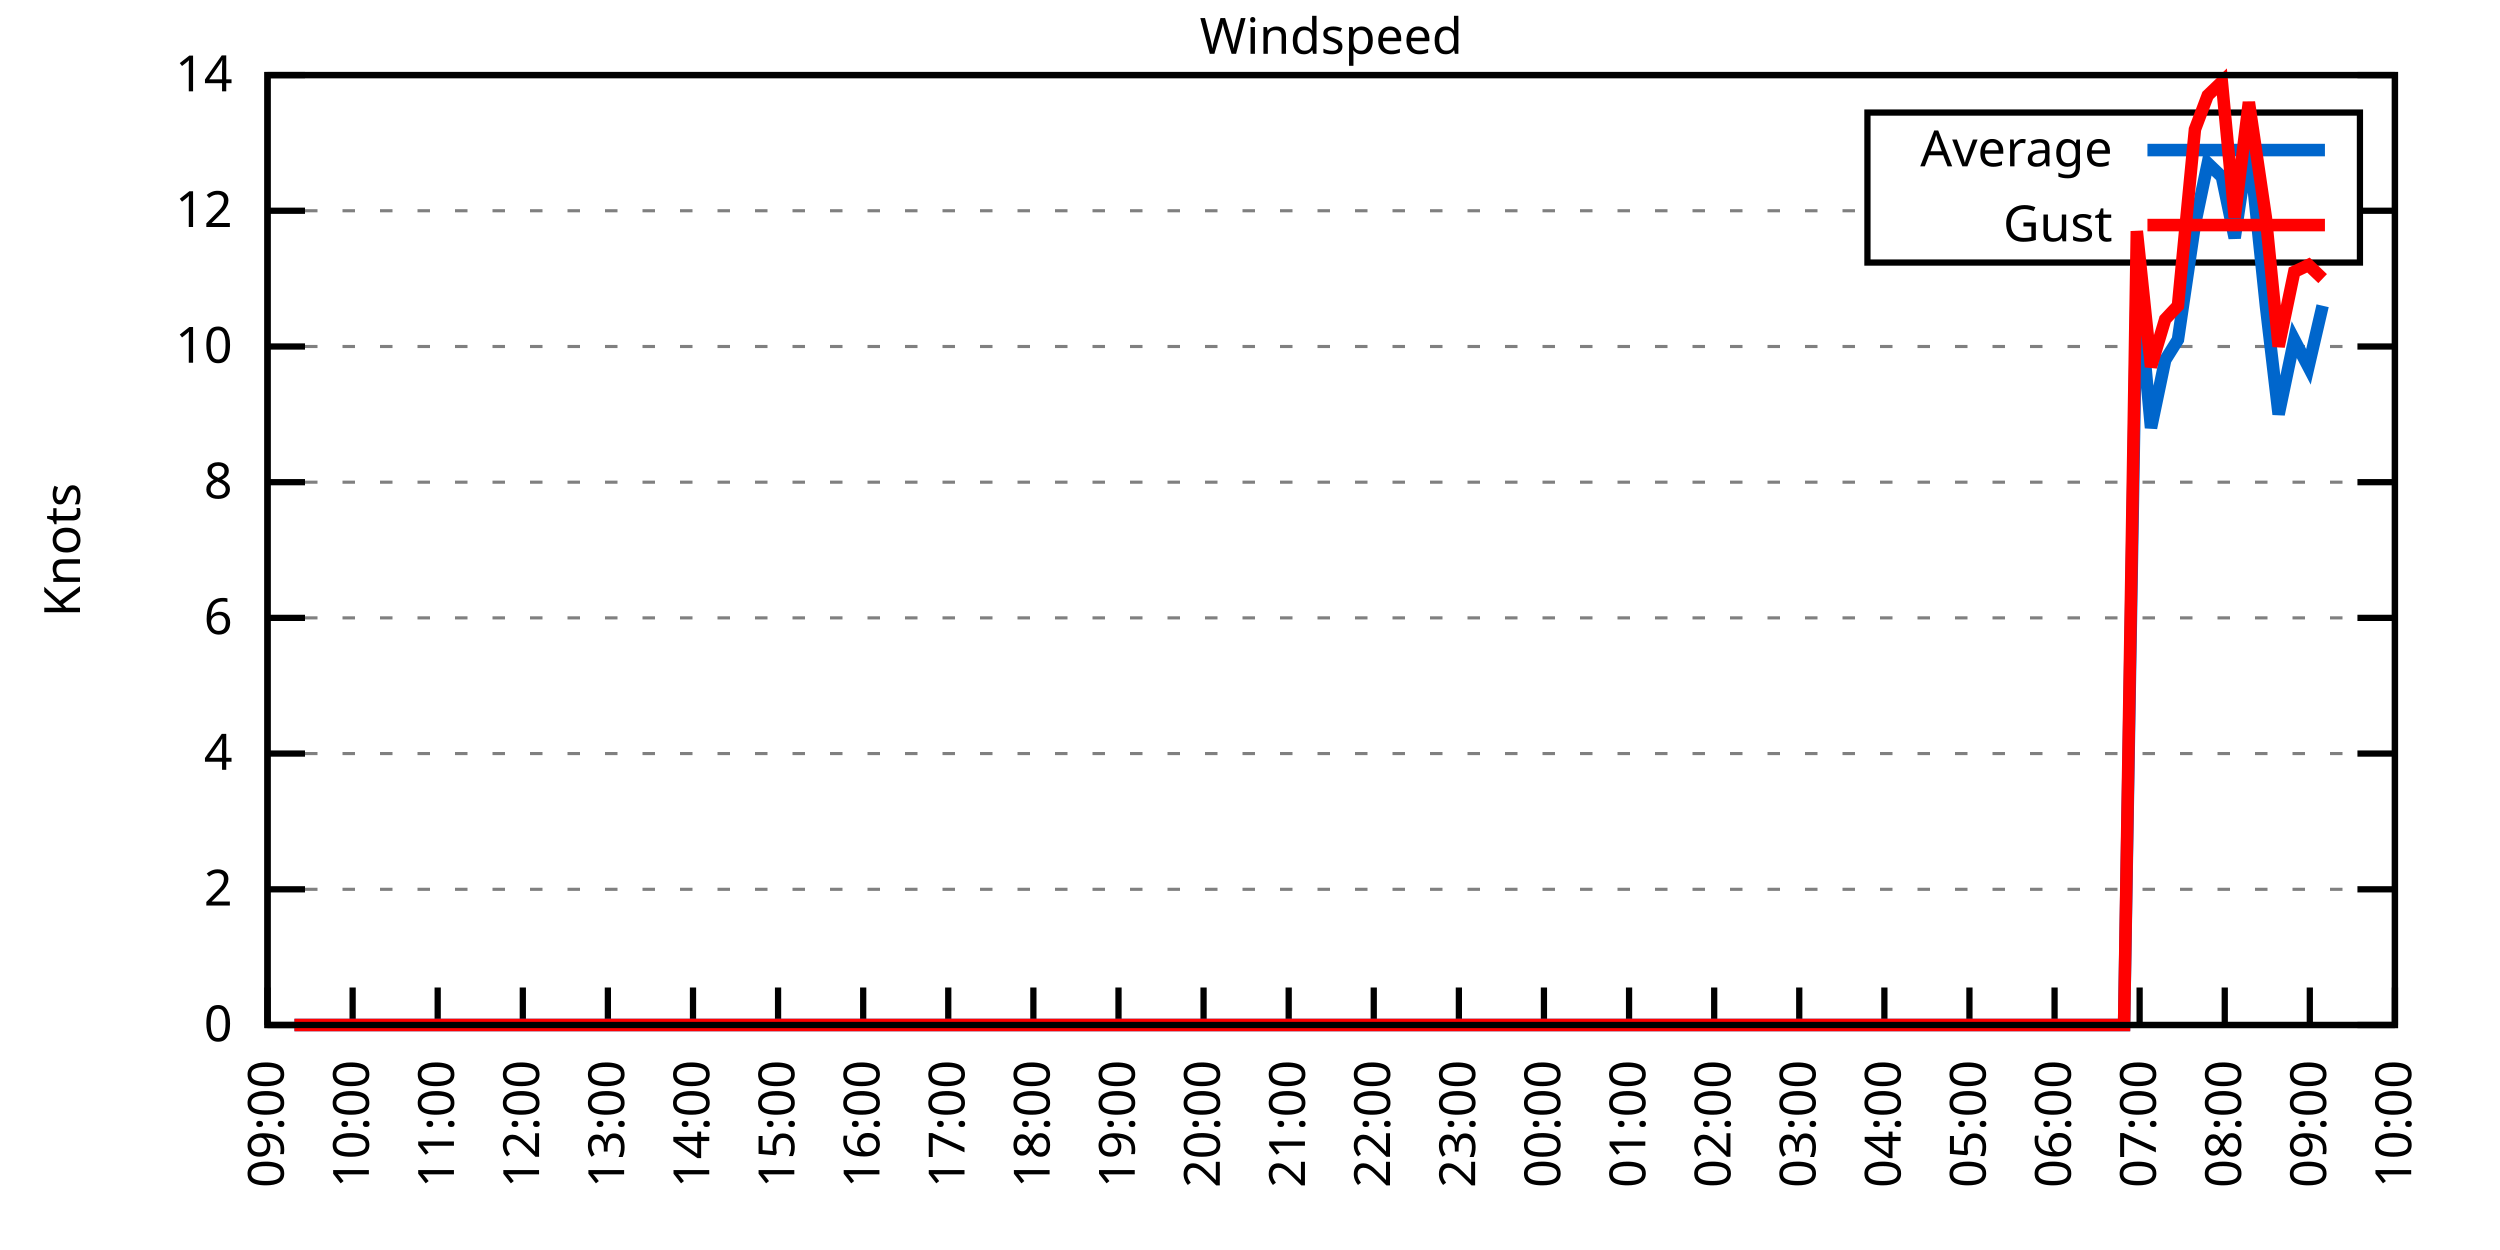
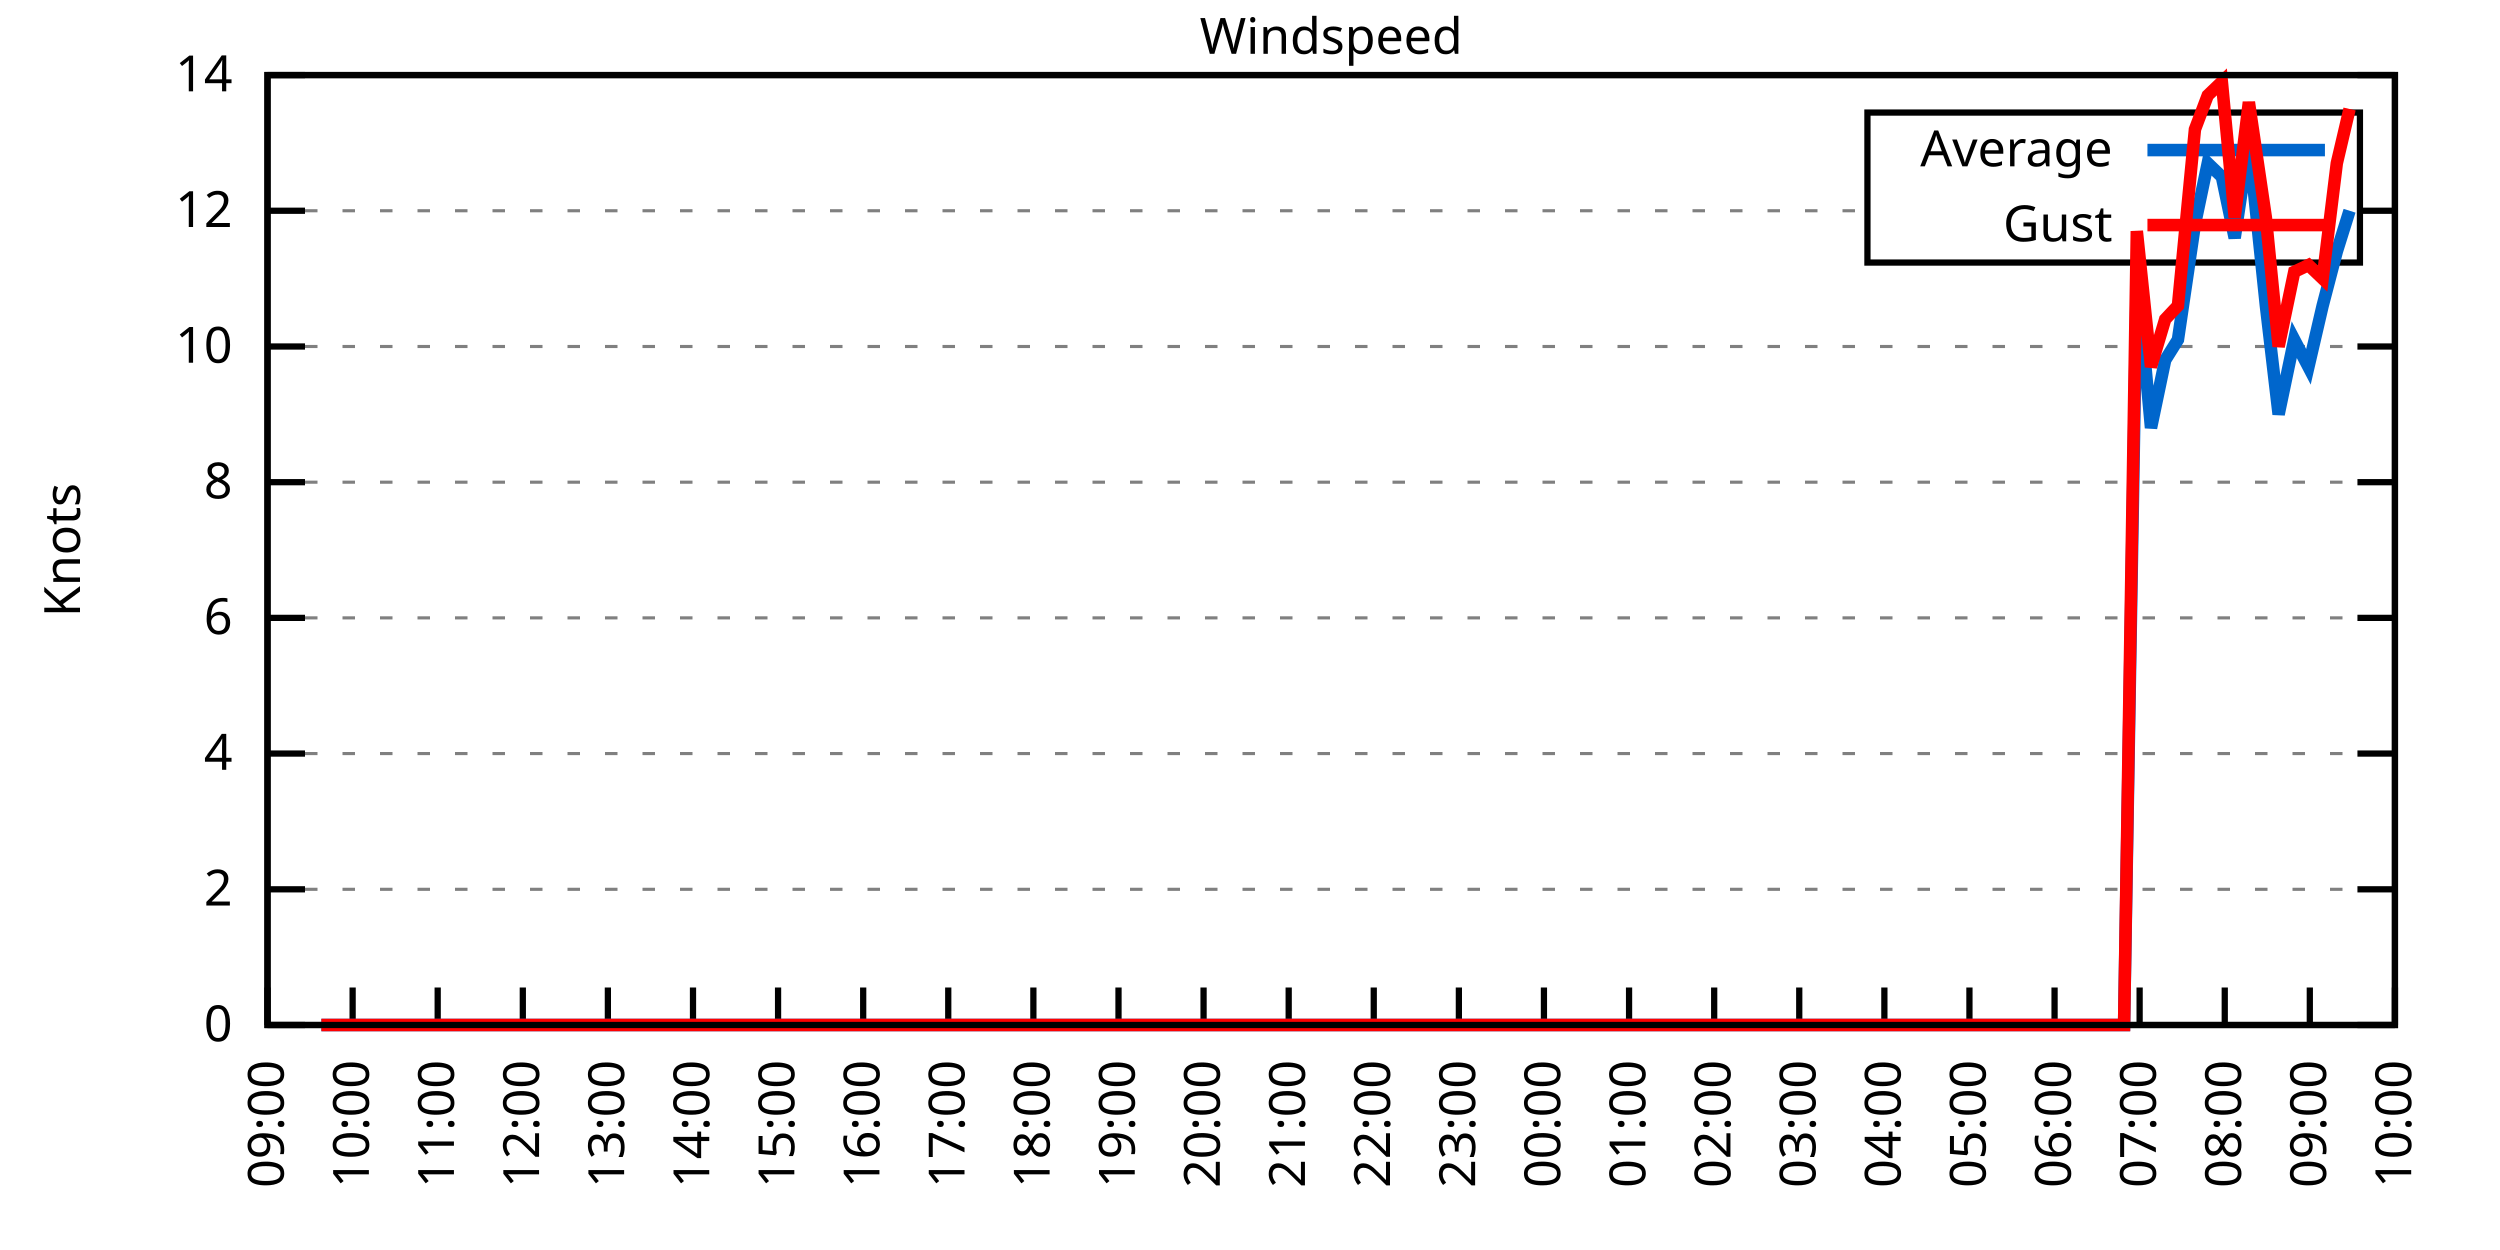
<svg xmlns="http://www.w3.org/2000/svg" xmlns:xlink="http://www.w3.org/1999/xlink" width="400" height="200" viewBox="0 0 400 200">
  <g id="gnuplot_canvas">
    <rect x="0" y="0" width="400" height="200" fill="none" />
    <defs>
      <circle id="gpDot" r="0.5" stroke-width="0.5" stroke="currentColor" />
      <path id="gpPt0" stroke-width="0.333" stroke="currentColor" d="M-1,0 h2 M0,-1 v2" />
      <path id="gpPt1" stroke-width="0.333" stroke="currentColor" d="M-1,-1 L1,1 M1,-1 L-1,1" />
      <path id="gpPt2" stroke-width="0.333" stroke="currentColor" d="M-1,0 L1,0 M0,-1 L0,1 M-1,-1 L1,1 M-1,1 L1,-1" />
      <rect id="gpPt3" stroke-width="0.333" stroke="currentColor" x="-1" y="-1" width="2" height="2" />
      <rect id="gpPt4" stroke-width="0.333" stroke="currentColor" fill="currentColor" x="-1" y="-1" width="2" height="2" />
      <circle id="gpPt5" stroke-width="0.333" stroke="currentColor" cx="0" cy="0" r="1" />
      <use xlink:href="#gpPt5" id="gpPt6" fill="currentColor" stroke="none" />
      <path id="gpPt7" stroke-width="0.333" stroke="currentColor" d="M0,-1.33 L-1.33,0.67 L1.33,0.67 z" />
      <use xlink:href="#gpPt7" id="gpPt8" fill="currentColor" stroke="none" />
      <use xlink:href="#gpPt7" id="gpPt9" stroke="currentColor" transform="rotate(180)" />
      <use xlink:href="#gpPt9" id="gpPt10" fill="currentColor" stroke="none" />
      <use xlink:href="#gpPt3" id="gpPt11" stroke="currentColor" transform="rotate(45)" />
      <use xlink:href="#gpPt11" id="gpPt12" fill="currentColor" stroke="none" />
      <path id="gpPt13" stroke-width="0.333" stroke="currentColor" d="M0,1.330 L1.265,0.411 L0.782,-1.067 L-0.782,-1.076 L-1.265,0.411 z" />
      <use xlink:href="#gpPt13" id="gpPt14" fill="currentColor" stroke="none" />
      <filter id="textbox" filterUnits="objectBoundingBox" x="0" y="0" height="1" width="1">
        <feFlood flood-color="white" flood-opacity="1" result="bgnd" />
        <feComposite in="SourceGraphic" in2="bgnd" operator="atop" />
      </filter>
      <filter id="greybox" filterUnits="objectBoundingBox" x="0" y="0" height="1" width="1">
        <feFlood flood-color="lightgrey" flood-opacity="1" result="grey" />
        <feComposite in="SourceGraphic" in2="grey" operator="atop" />
      </filter>
    </defs>
    <g fill="none" color="white" stroke="currentColor" stroke-width="1.00" stroke-linecap="butt" stroke-linejoin="miter">
</g>
    <g fill="none" color="black" stroke="currentColor" stroke-width="1.00" stroke-linecap="butt" stroke-linejoin="miter">
      <g stroke="none" shape-rendering="crispEdges">
        <polygon fill="rgb(255, 255, 255)" points="42.80,164.00 383.18,164.00 383.18,12.02 42.80,12.02 " />
      </g>
    </g>
    <g fill="none" color="black" stroke="currentColor" stroke-width="1.00" stroke-linecap="butt" stroke-linejoin="miter">
</g>
    <g fill="none" color="black" stroke="black" stroke-width="0.50" stroke-linecap="butt" stroke-linejoin="miter">
</g>
    <g fill="none" color="gray" stroke="currentColor" stroke-width="0.50" stroke-linecap="butt" stroke-linejoin="miter">
      <path stroke="gray" stroke-dasharray="2,4" class="gridline" d="M42.80,164.00 L383.19,164.00  " />
    </g>
    <g fill="none" color="gray" stroke="gray" stroke-width="1.00" stroke-linecap="butt" stroke-linejoin="miter">
</g>
    <g fill="none" color="black" stroke="currentColor" stroke-width="1.00" stroke-linecap="butt" stroke-linejoin="miter">
      <path stroke="black" d="M42.80,164.00 L48.80,164.00 M383.19,164.00 L377.19,164.00  " />
      <g transform="translate(37.20,166.60)" stroke="none" fill="black" font-family="Sans" font-size="8.00" text-anchor="end">
        <text>
          <tspan font-family="Sans"> 0</tspan>
        </text>
      </g>
    </g>
    <g fill="none" color="black" stroke="currentColor" stroke-width="1.00" stroke-linecap="butt" stroke-linejoin="miter">
</g>
    <g fill="none" color="black" stroke="black" stroke-width="0.50" stroke-linecap="butt" stroke-linejoin="miter">
</g>
    <g fill="none" color="gray" stroke="currentColor" stroke-width="0.50" stroke-linecap="butt" stroke-linejoin="miter">
      <path stroke="gray" stroke-dasharray="2,4" class="gridline" d="M42.80,142.29 L383.19,142.29  " />
    </g>
    <g fill="none" color="gray" stroke="gray" stroke-width="1.00" stroke-linecap="butt" stroke-linejoin="miter">
</g>
    <g fill="none" color="black" stroke="currentColor" stroke-width="1.00" stroke-linecap="butt" stroke-linejoin="miter">
      <path stroke="black" d="M42.80,142.29 L48.80,142.29 M383.19,142.29 L377.19,142.29  " />
      <g transform="translate(37.20,144.89)" stroke="none" fill="black" font-family="Sans" font-size="8.00" text-anchor="end">
        <text>
          <tspan font-family="Sans"> 2</tspan>
        </text>
      </g>
    </g>
    <g fill="none" color="black" stroke="currentColor" stroke-width="1.00" stroke-linecap="butt" stroke-linejoin="miter">
</g>
    <g fill="none" color="black" stroke="black" stroke-width="0.50" stroke-linecap="butt" stroke-linejoin="miter">
</g>
    <g fill="none" color="gray" stroke="currentColor" stroke-width="0.50" stroke-linecap="butt" stroke-linejoin="miter">
      <path stroke="gray" stroke-dasharray="2,4" class="gridline" d="M42.80,120.57 L383.19,120.57  " />
    </g>
    <g fill="none" color="gray" stroke="gray" stroke-width="1.00" stroke-linecap="butt" stroke-linejoin="miter">
</g>
    <g fill="none" color="black" stroke="currentColor" stroke-width="1.00" stroke-linecap="butt" stroke-linejoin="miter">
      <path stroke="black" d="M42.80,120.57 L48.80,120.57 M383.19,120.57 L377.19,120.57  " />
      <g transform="translate(37.20,123.17)" stroke="none" fill="black" font-family="Sans" font-size="8.00" text-anchor="end">
        <text>
          <tspan font-family="Sans"> 4</tspan>
        </text>
      </g>
    </g>
    <g fill="none" color="black" stroke="currentColor" stroke-width="1.00" stroke-linecap="butt" stroke-linejoin="miter">
</g>
    <g fill="none" color="black" stroke="black" stroke-width="0.50" stroke-linecap="butt" stroke-linejoin="miter">
</g>
    <g fill="none" color="gray" stroke="currentColor" stroke-width="0.50" stroke-linecap="butt" stroke-linejoin="miter">
      <path stroke="gray" stroke-dasharray="2,4" class="gridline" d="M42.80,98.86 L383.19,98.86  " />
    </g>
    <g fill="none" color="gray" stroke="gray" stroke-width="1.00" stroke-linecap="butt" stroke-linejoin="miter">
</g>
    <g fill="none" color="black" stroke="currentColor" stroke-width="1.00" stroke-linecap="butt" stroke-linejoin="miter">
      <path stroke="black" d="M42.80,98.86 L48.80,98.86 M383.19,98.86 L377.19,98.86  " />
      <g transform="translate(37.20,101.46)" stroke="none" fill="black" font-family="Sans" font-size="8.00" text-anchor="end">
        <text>
          <tspan font-family="Sans"> 6</tspan>
        </text>
      </g>
    </g>
    <g fill="none" color="black" stroke="currentColor" stroke-width="1.00" stroke-linecap="butt" stroke-linejoin="miter">
</g>
    <g fill="none" color="black" stroke="black" stroke-width="0.50" stroke-linecap="butt" stroke-linejoin="miter">
</g>
    <g fill="none" color="gray" stroke="currentColor" stroke-width="0.50" stroke-linecap="butt" stroke-linejoin="miter">
      <path stroke="gray" stroke-dasharray="2,4" class="gridline" d="M42.80,77.15 L383.19,77.15  " />
    </g>
    <g fill="none" color="gray" stroke="gray" stroke-width="1.00" stroke-linecap="butt" stroke-linejoin="miter">
</g>
    <g fill="none" color="black" stroke="currentColor" stroke-width="1.00" stroke-linecap="butt" stroke-linejoin="miter">
      <path stroke="black" d="M42.80,77.15 L48.80,77.15 M383.19,77.15 L377.19,77.15  " />
      <g transform="translate(37.20,79.75)" stroke="none" fill="black" font-family="Sans" font-size="8.00" text-anchor="end">
        <text>
          <tspan font-family="Sans"> 8</tspan>
        </text>
      </g>
    </g>
    <g fill="none" color="black" stroke="currentColor" stroke-width="1.00" stroke-linecap="butt" stroke-linejoin="miter">
</g>
    <g fill="none" color="black" stroke="black" stroke-width="0.50" stroke-linecap="butt" stroke-linejoin="miter">
</g>
    <g fill="none" color="gray" stroke="currentColor" stroke-width="0.50" stroke-linecap="butt" stroke-linejoin="miter">
      <path stroke="gray" stroke-dasharray="2,4" class="gridline" d="M42.80,55.44 L383.19,55.44  " />
    </g>
    <g fill="none" color="gray" stroke="gray" stroke-width="1.00" stroke-linecap="butt" stroke-linejoin="miter">
</g>
    <g fill="none" color="black" stroke="currentColor" stroke-width="1.00" stroke-linecap="butt" stroke-linejoin="miter">
      <path stroke="black" d="M42.80,55.44 L48.80,55.44 M383.19,55.44 L377.19,55.44  " />
      <g transform="translate(37.20,58.04)" stroke="none" fill="black" font-family="Sans" font-size="8.00" text-anchor="end">
        <text>
          <tspan font-family="Sans"> 10</tspan>
        </text>
      </g>
    </g>
    <g fill="none" color="black" stroke="currentColor" stroke-width="1.00" stroke-linecap="butt" stroke-linejoin="miter">
</g>
    <g fill="none" color="black" stroke="black" stroke-width="0.50" stroke-linecap="butt" stroke-linejoin="miter">
</g>
    <g fill="none" color="gray" stroke="currentColor" stroke-width="0.50" stroke-linecap="butt" stroke-linejoin="miter">
      <path stroke="gray" stroke-dasharray="2,4" class="gridline" d="M42.80,33.72 L298.79,33.72 M377.59,33.72 L383.19,33.72  " />
    </g>
    <g fill="none" color="gray" stroke="gray" stroke-width="1.00" stroke-linecap="butt" stroke-linejoin="miter">
</g>
    <g fill="none" color="black" stroke="currentColor" stroke-width="1.00" stroke-linecap="butt" stroke-linejoin="miter">
      <path stroke="black" d="M42.80,33.72 L48.80,33.72 M383.19,33.72 L377.19,33.72  " />
      <g transform="translate(37.20,36.32)" stroke="none" fill="black" font-family="Sans" font-size="8.00" text-anchor="end">
        <text>
          <tspan font-family="Sans"> 12</tspan>
        </text>
      </g>
    </g>
    <g fill="none" color="black" stroke="currentColor" stroke-width="1.00" stroke-linecap="butt" stroke-linejoin="miter">
</g>
    <g fill="none" color="black" stroke="black" stroke-width="0.50" stroke-linecap="butt" stroke-linejoin="miter">
</g>
    <g fill="none" color="gray" stroke="currentColor" stroke-width="0.50" stroke-linecap="butt" stroke-linejoin="miter">
      <path stroke="gray" stroke-dasharray="2,4" class="gridline" d="M42.80,12.01 L383.19,12.01  " />
    </g>
    <g fill="none" color="gray" stroke="gray" stroke-width="1.00" stroke-linecap="butt" stroke-linejoin="miter">
</g>
    <g fill="none" color="black" stroke="currentColor" stroke-width="1.00" stroke-linecap="butt" stroke-linejoin="miter">
      <path stroke="black" d="M42.80,12.01 L48.80,12.01 M383.19,12.01 L377.19,12.01  " />
      <g transform="translate(37.20,14.61)" stroke="none" fill="black" font-family="Sans" font-size="8.00" text-anchor="end">
        <text>
          <tspan font-family="Sans"> 14</tspan>
        </text>
      </g>
    </g>
    <g fill="none" color="black" stroke="currentColor" stroke-width="1.00" stroke-linecap="butt" stroke-linejoin="miter">
      <path stroke="black" d="M42.80,164.00 L42.80,158.00  " />
      <g transform="translate(45.40,169.60) rotate(270.00)" stroke="none" fill="black" font-family="Sans" font-size="8.00" text-anchor="end">
        <text>
          <tspan font-family="Sans">09:00</tspan>
        </text>
      </g>
    </g>
    <g fill="none" color="black" stroke="currentColor" stroke-width="1.00" stroke-linecap="butt" stroke-linejoin="miter">
      <path stroke="black" d="M56.42,164.00 L56.42,158.00  " />
      <g transform="translate(59.02,169.60) rotate(270.00)" stroke="none" fill="black" font-family="Sans" font-size="8.00" text-anchor="end">
        <text>
          <tspan font-family="Sans">10:00</tspan>
        </text>
      </g>
    </g>
    <g fill="none" color="black" stroke="currentColor" stroke-width="1.00" stroke-linecap="butt" stroke-linejoin="miter">
      <path stroke="black" d="M70.03,164.00 L70.03,158.00  " />
      <g transform="translate(72.63,169.60) rotate(270.00)" stroke="none" fill="black" font-family="Sans" font-size="8.00" text-anchor="end">
        <text>
          <tspan font-family="Sans">11:00</tspan>
        </text>
      </g>
    </g>
    <g fill="none" color="black" stroke="currentColor" stroke-width="1.00" stroke-linecap="butt" stroke-linejoin="miter">
      <path stroke="black" d="M83.65,164.00 L83.65,158.00  " />
      <g transform="translate(86.25,169.60) rotate(270.00)" stroke="none" fill="black" font-family="Sans" font-size="8.00" text-anchor="end">
        <text>
          <tspan font-family="Sans">12:00</tspan>
        </text>
      </g>
    </g>
    <g fill="none" color="black" stroke="currentColor" stroke-width="1.00" stroke-linecap="butt" stroke-linejoin="miter">
      <path stroke="black" d="M97.26,164.00 L97.26,158.00  " />
      <g transform="translate(99.86,169.60) rotate(270.00)" stroke="none" fill="black" font-family="Sans" font-size="8.00" text-anchor="end">
        <text>
          <tspan font-family="Sans">13:00</tspan>
        </text>
      </g>
    </g>
    <g fill="none" color="black" stroke="currentColor" stroke-width="1.00" stroke-linecap="butt" stroke-linejoin="miter">
      <path stroke="black" d="M110.88,164.00 L110.88,158.00  " />
      <g transform="translate(113.48,169.60) rotate(270.00)" stroke="none" fill="black" font-family="Sans" font-size="8.00" text-anchor="end">
        <text>
          <tspan font-family="Sans">14:00</tspan>
        </text>
      </g>
    </g>
    <g fill="none" color="black" stroke="currentColor" stroke-width="1.00" stroke-linecap="butt" stroke-linejoin="miter">
      <path stroke="black" d="M124.49,164.00 L124.49,158.00  " />
      <g transform="translate(127.09,169.60) rotate(270.00)" stroke="none" fill="black" font-family="Sans" font-size="8.00" text-anchor="end">
        <text>
          <tspan font-family="Sans">15:00</tspan>
        </text>
      </g>
    </g>
    <g fill="none" color="black" stroke="currentColor" stroke-width="1.00" stroke-linecap="butt" stroke-linejoin="miter">
      <path stroke="black" d="M138.11,164.00 L138.11,158.00  " />
      <g transform="translate(140.71,169.60) rotate(270.00)" stroke="none" fill="black" font-family="Sans" font-size="8.00" text-anchor="end">
        <text>
          <tspan font-family="Sans">16:00</tspan>
        </text>
      </g>
    </g>
    <g fill="none" color="black" stroke="currentColor" stroke-width="1.00" stroke-linecap="butt" stroke-linejoin="miter">
      <path stroke="black" d="M151.72,164.00 L151.72,158.00  " />
      <g transform="translate(154.32,169.60) rotate(270.00)" stroke="none" fill="black" font-family="Sans" font-size="8.00" text-anchor="end">
        <text>
          <tspan font-family="Sans">17:00</tspan>
        </text>
      </g>
    </g>
    <g fill="none" color="black" stroke="currentColor" stroke-width="1.00" stroke-linecap="butt" stroke-linejoin="miter">
      <path stroke="black" d="M165.34,164.00 L165.34,158.00  " />
      <g transform="translate(167.94,169.60) rotate(270.00)" stroke="none" fill="black" font-family="Sans" font-size="8.00" text-anchor="end">
        <text>
          <tspan font-family="Sans">18:00</tspan>
        </text>
      </g>
    </g>
    <g fill="none" color="black" stroke="currentColor" stroke-width="1.00" stroke-linecap="butt" stroke-linejoin="miter">
      <path stroke="black" d="M178.96,164.00 L178.96,158.00  " />
      <g transform="translate(181.56,169.60) rotate(270.00)" stroke="none" fill="black" font-family="Sans" font-size="8.00" text-anchor="end">
        <text>
          <tspan font-family="Sans">19:00</tspan>
        </text>
      </g>
    </g>
    <g fill="none" color="black" stroke="currentColor" stroke-width="1.00" stroke-linecap="butt" stroke-linejoin="miter">
      <path stroke="black" d="M192.57,164.00 L192.57,158.00  " />
      <g transform="translate(195.17,169.60) rotate(270.00)" stroke="none" fill="black" font-family="Sans" font-size="8.00" text-anchor="end">
        <text>
          <tspan font-family="Sans">20:00</tspan>
        </text>
      </g>
    </g>
    <g fill="none" color="black" stroke="currentColor" stroke-width="1.00" stroke-linecap="butt" stroke-linejoin="miter">
      <path stroke="black" d="M206.19,164.00 L206.19,158.00  " />
      <g transform="translate(208.79,169.60) rotate(270.00)" stroke="none" fill="black" font-family="Sans" font-size="8.00" text-anchor="end">
        <text>
          <tspan font-family="Sans">21:00</tspan>
        </text>
      </g>
    </g>
    <g fill="none" color="black" stroke="currentColor" stroke-width="1.00" stroke-linecap="butt" stroke-linejoin="miter">
      <path stroke="black" d="M219.80,164.00 L219.80,158.00  " />
      <g transform="translate(222.40,169.60) rotate(270.00)" stroke="none" fill="black" font-family="Sans" font-size="8.00" text-anchor="end">
        <text>
          <tspan font-family="Sans">22:00</tspan>
        </text>
      </g>
    </g>
    <g fill="none" color="black" stroke="currentColor" stroke-width="1.00" stroke-linecap="butt" stroke-linejoin="miter">
      <path stroke="black" d="M233.42,164.00 L233.42,158.00  " />
      <g transform="translate(236.02,169.60) rotate(270.00)" stroke="none" fill="black" font-family="Sans" font-size="8.00" text-anchor="end">
        <text>
          <tspan font-family="Sans">23:00</tspan>
        </text>
      </g>
    </g>
    <g fill="none" color="black" stroke="currentColor" stroke-width="1.00" stroke-linecap="butt" stroke-linejoin="miter">
      <path stroke="black" d="M247.03,164.00 L247.03,158.00  " />
      <g transform="translate(249.63,169.60) rotate(270.00)" stroke="none" fill="black" font-family="Sans" font-size="8.00" text-anchor="end">
        <text>
          <tspan font-family="Sans">00:00</tspan>
        </text>
      </g>
    </g>
    <g fill="none" color="black" stroke="currentColor" stroke-width="1.00" stroke-linecap="butt" stroke-linejoin="miter">
      <path stroke="black" d="M260.65,164.00 L260.65,158.00  " />
      <g transform="translate(263.25,169.60) rotate(270.00)" stroke="none" fill="black" font-family="Sans" font-size="8.00" text-anchor="end">
        <text>
          <tspan font-family="Sans">01:00</tspan>
        </text>
      </g>
    </g>
    <g fill="none" color="black" stroke="currentColor" stroke-width="1.00" stroke-linecap="butt" stroke-linejoin="miter">
      <path stroke="black" d="M274.27,164.00 L274.27,158.00  " />
      <g transform="translate(276.87,169.60) rotate(270.00)" stroke="none" fill="black" font-family="Sans" font-size="8.00" text-anchor="end">
        <text>
          <tspan font-family="Sans">02:00</tspan>
        </text>
      </g>
    </g>
    <g fill="none" color="black" stroke="currentColor" stroke-width="1.00" stroke-linecap="butt" stroke-linejoin="miter">
      <path stroke="black" d="M287.88,164.00 L287.88,158.00  " />
      <g transform="translate(290.48,169.60) rotate(270.00)" stroke="none" fill="black" font-family="Sans" font-size="8.00" text-anchor="end">
        <text>
          <tspan font-family="Sans">03:00</tspan>
        </text>
      </g>
    </g>
    <g fill="none" color="black" stroke="currentColor" stroke-width="1.00" stroke-linecap="butt" stroke-linejoin="miter">
      <path stroke="black" d="M301.50,164.00 L301.50,158.00  " />
      <g transform="translate(304.10,169.60) rotate(270.00)" stroke="none" fill="black" font-family="Sans" font-size="8.00" text-anchor="end">
        <text>
          <tspan font-family="Sans">04:00</tspan>
        </text>
      </g>
    </g>
    <g fill="none" color="black" stroke="currentColor" stroke-width="1.00" stroke-linecap="butt" stroke-linejoin="miter">
      <path stroke="black" d="M315.11,164.00 L315.11,158.00  " />
      <g transform="translate(317.71,169.60) rotate(270.00)" stroke="none" fill="black" font-family="Sans" font-size="8.00" text-anchor="end">
        <text>
          <tspan font-family="Sans">05:00</tspan>
        </text>
      </g>
    </g>
    <g fill="none" color="black" stroke="currentColor" stroke-width="1.00" stroke-linecap="butt" stroke-linejoin="miter">
      <path stroke="black" d="M328.73,164.00 L328.73,158.00  " />
      <g transform="translate(331.33,169.60) rotate(270.00)" stroke="none" fill="black" font-family="Sans" font-size="8.00" text-anchor="end">
        <text>
          <tspan font-family="Sans">06:00</tspan>
        </text>
      </g>
    </g>
    <g fill="none" color="black" stroke="currentColor" stroke-width="1.00" stroke-linecap="butt" stroke-linejoin="miter">
      <path stroke="black" d="M342.34,164.00 L342.34,158.00  " />
      <g transform="translate(344.94,169.60) rotate(270.00)" stroke="none" fill="black" font-family="Sans" font-size="8.00" text-anchor="end">
        <text>
          <tspan font-family="Sans">07:00</tspan>
        </text>
      </g>
    </g>
    <g fill="none" color="black" stroke="currentColor" stroke-width="1.00" stroke-linecap="butt" stroke-linejoin="miter">
      <path stroke="black" d="M355.96,164.00 L355.96,158.00  " />
      <g transform="translate(358.56,169.60) rotate(270.00)" stroke="none" fill="black" font-family="Sans" font-size="8.00" text-anchor="end">
        <text>
          <tspan font-family="Sans">08:00</tspan>
        </text>
      </g>
    </g>
    <g fill="none" color="black" stroke="currentColor" stroke-width="1.00" stroke-linecap="butt" stroke-linejoin="miter">
      <path stroke="black" d="M369.57,164.00 L369.57,158.00  " />
      <g transform="translate(372.17,169.60) rotate(270.00)" stroke="none" fill="black" font-family="Sans" font-size="8.00" text-anchor="end">
        <text>
          <tspan font-family="Sans">09:00</tspan>
        </text>
      </g>
    </g>
    <g fill="none" color="black" stroke="currentColor" stroke-width="1.00" stroke-linecap="butt" stroke-linejoin="miter">
      <path stroke="black" d="M383.19,164.00 L383.19,158.00  " />
      <g transform="translate(385.79,169.60) rotate(270.00)" stroke="none" fill="black" font-family="Sans" font-size="8.00" text-anchor="end">
        <text>
          <tspan font-family="Sans">10:00</tspan>
        </text>
      </g>
    </g>
    <g fill="none" color="black" stroke="currentColor" stroke-width="1.00" stroke-linecap="butt" stroke-linejoin="miter">
</g>
    <g fill="none" color="black" stroke="currentColor" stroke-width="1.00" stroke-linecap="butt" stroke-linejoin="miter">
      <path stroke="black" d="M42.80,12.01 L42.80,164.00 L383.19,164.00 L383.19,12.01 L42.80,12.01 Z  " />
    </g>
    <g fill="none" color="black" stroke="currentColor" stroke-width="1.00" stroke-linecap="butt" stroke-linejoin="miter">
</g>
    <g fill="none" color="black" stroke="currentColor" stroke-width="1.00" stroke-linecap="butt" stroke-linejoin="miter">
      <path stroke="black" d="M298.79,42.01 L298.79,18.01 L377.59,18.01 L377.59,42.01 L298.79,42.01 Z  " />
    </g>
    <g id="Windspeed_plot_1">
      <g fill="none" color="white" stroke="black" stroke-width="2.00" stroke-linecap="butt" stroke-linejoin="miter">
</g>
      <g fill="none" color="black" stroke="currentColor" stroke-width="2.00" stroke-linecap="butt" stroke-linejoin="miter">
        <g transform="translate(337.99,26.61)" stroke="none" fill="black" font-family="Sans" font-size="8.00" text-anchor="end">
          <text>
            <tspan font-family="Sans">Average</tspan>
          </text>
        </g>
      </g>
      <g fill="none" color="black" stroke="currentColor" stroke-width="2.00" stroke-linecap="butt" stroke-linejoin="miter">
-         <path stroke="rgb(  0, 102, 204)" d="M343.59,24.01 L371.99,24.01 M47.11,164.00 L48.93,164.00 L51.42,164.00 L53.69,164.00 L56.19,164.00 L58.00,164.00   L60.50,164.00 L62.77,164.00 L65.27,164.00 L67.31,164.00 L69.80,164.00 L71.85,164.00 L74.34,164.00 L76.39,164.00   L78.88,164.00 L81.15,164.00 L82.97,164.00 L85.24,164.00 L87.73,164.00 L90.23,164.00 L92.50,164.00 L94.77,164.00   L96.58,164.00 L99.30,164.00 L101.35,164.00 L103.62,164.00 L106.11,164.00 L108.15,164.00 L110.65,164.00 L112.47,164.00   L115.19,164.00 L117.46,164.00 L119.73,164.00 L121.77,164.00 L124.27,164.00 L126.31,164.00 L128.81,164.00 L131.07,164.00   L133.12,164.00 L135.39,164.00 L137.43,164.00 L140.15,164.00 L142.19,164.00 L144.69,164.00 L146.96,164.00 L149.23,164.00   L151.50,164.00 L153.31,164.00 L156.04,164.00 L158.08,164.00 L160.57,164.00 L162.39,164.00 L164.89,164.00 L166.93,164.00   L169.20,164.00 L171.92,164.00 L174.19,164.00 L176.01,164.00 L178.50,164.00 L180.54,164.00 L183.04,164.00 L185.54,164.00   L187.35,164.00 L190.08,164.00 L191.89,164.00 L194.61,164.00 L196.66,164.00 L198.70,164.00 L201.19,164.00 L203.69,164.00   L205.51,164.00 L208.23,164.00 L210.27,164.00 L212.31,164.00 L214.81,164.00 L217.31,164.00 L219.12,164.00 L221.85,164.00   L223.66,164.00 L226.38,164.00 L228.20,164.00 L230.70,164.00 L233.19,164.00 L235.23,164.00 L237.73,164.00 L239.77,164.00   L242.04,164.00 L244.54,164.00 L246.35,164.00 L248.85,164.00 L250.89,164.00 L253.61,164.00 L255.43,164.00 L257.93,164.00   L260.42,164.00 L262.24,164.00 L264.96,164.00 L267.23,164.00 L269.27,164.00 L271.32,164.00 L273.81,164.00 L276.31,164.00   L278.58,164.00 L280.85,164.00 L283.12,164.00 L285.16,164.00 L287.43,164.00 L289.47,164.00 L292.19,164.00 L294.46,164.00   L296.28,164.00 L299.00,164.00 L300.82,164.00 L303.08,164.00 L305.35,164.00 L308.08,164.00 L310.35,164.00 L312.62,164.00   L314.43,164.00 L316.47,164.00 L319.20,164.00 L321.69,164.00 L323.51,164.00 L325.78,164.00 L328.50,164.00 L330.32,164.00   L332.81,164.00 L335.31,164.00 L337.35,164.00 L339.85,164.00 L341.89,43.49 L344.16,68.46 L346.43,57.61 L348.47,54.35   L351.19,35.89 L353.24,26.12 L355.50,28.29 L357.55,38.07 L359.82,22.87 L362.54,48.92 L364.58,66.29 L367.08,54.35   L369.35,58.69 L371.62,48.92  " />
+         <path stroke="rgb(  0, 102, 204)" d="M343.59,24.01 L371.99,24.01 M51.42,164.00 L53.69,164.00 L56.19,164.00 L58.00,164.00 L60.50,164.00 L62.77,164.00   L65.27,164.00 L67.31,164.00 L69.80,164.00 L71.85,164.00 L74.34,164.00 L76.39,164.00 L78.88,164.00 L81.15,164.00   L82.97,164.00 L85.24,164.00 L87.73,164.00 L90.23,164.00 L92.50,164.00 L94.77,164.00 L96.58,164.00 L99.30,164.00   L101.35,164.00 L103.62,164.00 L106.11,164.00 L108.15,164.00 L110.65,164.00 L112.47,164.00 L115.19,164.00 L117.46,164.00   L119.73,164.00 L121.77,164.00 L124.27,164.00 L126.31,164.00 L128.81,164.00 L131.07,164.00 L133.12,164.00 L135.39,164.00   L137.43,164.00 L140.15,164.00 L142.19,164.00 L144.69,164.00 L146.96,164.00 L149.23,164.00 L151.50,164.00 L153.31,164.00   L156.04,164.00 L158.08,164.00 L160.57,164.00 L162.39,164.00 L164.89,164.00 L166.93,164.00 L169.20,164.00 L171.92,164.00   L174.19,164.00 L176.01,164.00 L178.50,164.00 L180.54,164.00 L183.04,164.00 L185.54,164.00 L187.35,164.00 L190.08,164.00   L191.89,164.00 L194.61,164.00 L196.66,164.00 L198.70,164.00 L201.19,164.00 L203.69,164.00 L205.51,164.00 L208.23,164.00   L210.27,164.00 L212.31,164.00 L214.81,164.00 L217.31,164.00 L219.12,164.00 L221.85,164.00 L223.66,164.00 L226.38,164.00   L228.20,164.00 L230.70,164.00 L233.19,164.00 L235.23,164.00 L237.73,164.00 L239.77,164.00 L242.04,164.00 L244.54,164.00   L246.35,164.00 L248.85,164.00 L250.89,164.00 L253.61,164.00 L255.43,164.00 L257.93,164.00 L260.42,164.00 L262.24,164.00   L264.96,164.00 L267.23,164.00 L269.27,164.00 L271.32,164.00 L273.81,164.00 L276.31,164.00 L278.58,164.00 L280.85,164.00   L283.12,164.00 L285.16,164.00 L287.43,164.00 L289.47,164.00 L292.19,164.00 L294.46,164.00 L296.28,164.00 L299.00,164.00   L300.82,164.00 L303.08,164.00 L305.35,164.00 L308.08,164.00 L310.35,164.00 L312.62,164.00 L314.43,164.00 L316.47,164.00   L319.20,164.00 L321.69,164.00 L323.51,164.00 L325.78,164.00 L328.50,164.00 L330.32,164.00 L332.81,164.00 L335.31,164.00   L337.35,164.00 L339.85,164.00 L341.89,43.49 L344.16,68.46 L346.43,57.61 L348.47,54.35 L351.19,35.89 L353.24,26.12   L355.50,28.29 L357.55,38.07 L359.82,22.87 L362.54,48.92 L364.58,66.29 L367.08,54.35 L369.35,58.69 L371.62,48.92   L373.89,40.24 L375.93,33.72  " />
      </g>
    </g>
    <g id="Windspeed_plot_2">
      <g fill="none" color="black" stroke="currentColor" stroke-width="2.00" stroke-linecap="butt" stroke-linejoin="miter">
        <g transform="translate(337.99,38.61)" stroke="none" fill="black" font-family="Sans" font-size="8.00" text-anchor="end">
          <text>
            <tspan font-family="Sans">Gust</tspan>
          </text>
        </g>
      </g>
      <g fill="none" color="black" stroke="currentColor" stroke-width="2.00" stroke-linecap="butt" stroke-linejoin="miter">
-         <path stroke="rgb(255,   0,   0)" d="M343.59,36.01 L371.99,36.01 M47.11,164.00 L48.93,164.00 L51.42,164.00 L53.69,164.00 L56.19,164.00 L58.00,164.00   L60.50,164.00 L62.77,164.00 L65.27,164.00 L67.31,164.00 L69.80,164.00 L71.85,164.00 L74.34,164.00 L76.39,164.00   L78.88,164.00 L81.15,164.00 L82.97,164.00 L85.24,164.00 L87.73,164.00 L90.23,164.00 L92.50,164.00 L94.77,164.00   L96.58,164.00 L99.30,164.00 L101.35,164.00 L103.62,164.00 L106.11,164.00 L108.15,164.00 L110.65,164.00 L112.47,164.00   L115.19,164.00 L117.46,164.00 L119.73,164.00 L121.77,164.00 L124.27,164.00 L126.31,164.00 L128.81,164.00 L131.07,164.00   L133.12,164.00 L135.39,164.00 L137.43,164.00 L140.15,164.00 L142.19,164.00 L144.69,164.00 L146.96,164.00 L149.23,164.00   L151.50,164.00 L153.31,164.00 L156.04,164.00 L158.08,164.00 L160.57,164.00 L162.39,164.00 L164.89,164.00 L166.93,164.00   L169.20,164.00 L171.92,164.00 L174.19,164.00 L176.01,164.00 L178.50,164.00 L180.54,164.00 L183.04,164.00 L185.54,164.00   L187.35,164.00 L190.08,164.00 L191.89,164.00 L194.61,164.00 L196.66,164.00 L198.70,164.00 L201.19,164.00 L203.69,164.00   L205.51,164.00 L208.23,164.00 L210.27,164.00 L212.31,164.00 L214.81,164.00 L217.31,164.00 L219.12,164.00 L221.85,164.00   L223.66,164.00 L226.38,164.00 L228.20,164.00 L230.70,164.00 L233.19,164.00 L235.23,164.00 L237.73,164.00 L239.77,164.00   L242.04,164.00 L244.54,164.00 L246.35,164.00 L248.85,164.00 L250.89,164.00 L253.61,164.00 L255.43,164.00 L257.93,164.00   L260.42,164.00 L262.24,164.00 L264.96,164.00 L267.23,164.00 L269.27,164.00 L271.32,164.00 L273.81,164.00 L276.31,164.00   L278.58,164.00 L280.85,164.00 L283.12,164.00 L285.16,164.00 L287.43,164.00 L289.47,164.00 L292.19,164.00 L294.46,164.00   L296.28,164.00 L299.00,164.00 L300.82,164.00 L303.08,164.00 L305.35,164.00 L308.08,164.00 L310.35,164.00 L312.62,164.00   L314.43,164.00 L316.47,164.00 L319.20,164.00 L321.69,164.00 L323.51,164.00 L325.78,164.00 L328.50,164.00 L330.32,164.00   L332.81,164.00 L335.31,164.00 L337.35,164.00 L339.85,164.00 L341.89,36.98 L344.16,58.69 L346.43,51.09 L348.47,48.92   L351.19,20.70 L353.24,15.27 L355.50,13.10 L357.55,34.81 L359.82,16.35 L362.54,34.81 L364.58,55.44 L367.08,43.49   L369.35,42.41 L371.62,44.58  " />
+         <path stroke="rgb(255,   0,   0)" d="M343.59,36.01 L371.99,36.01 M51.42,164.00 L53.69,164.00 L56.19,164.00 L58.00,164.00 L60.50,164.00 L62.77,164.00   L65.27,164.00 L67.31,164.00 L69.80,164.00 L71.85,164.00 L74.34,164.00 L76.39,164.00 L78.88,164.00 L81.15,164.00   L82.97,164.00 L85.24,164.00 L87.73,164.00 L90.23,164.00 L92.50,164.00 L94.77,164.00 L96.58,164.00 L99.30,164.00   L101.35,164.00 L103.62,164.00 L106.11,164.00 L108.15,164.00 L110.65,164.00 L112.47,164.00 L115.19,164.00 L117.46,164.00   L119.73,164.00 L121.77,164.00 L124.27,164.00 L126.31,164.00 L128.81,164.00 L131.07,164.00 L133.12,164.00 L135.39,164.00   L137.43,164.00 L140.15,164.00 L142.19,164.00 L144.69,164.00 L146.96,164.00 L149.23,164.00 L151.50,164.00 L153.31,164.00   L156.04,164.00 L158.08,164.00 L160.57,164.00 L162.39,164.00 L164.89,164.00 L166.93,164.00 L169.20,164.00 L171.92,164.00   L174.19,164.00 L176.01,164.00 L178.50,164.00 L180.54,164.00 L183.04,164.00 L185.54,164.00 L187.35,164.00 L190.08,164.00   L191.89,164.00 L194.61,164.00 L196.66,164.00 L198.70,164.00 L201.19,164.00 L203.69,164.00 L205.51,164.00 L208.23,164.00   L210.27,164.00 L212.31,164.00 L214.81,164.00 L217.31,164.00 L219.12,164.00 L221.85,164.00 L223.66,164.00 L226.38,164.00   L228.20,164.00 L230.70,164.00 L233.19,164.00 L235.23,164.00 L237.73,164.00 L239.77,164.00 L242.04,164.00 L244.54,164.00   L246.35,164.00 L248.85,164.00 L250.89,164.00 L253.61,164.00 L255.43,164.00 L257.93,164.00 L260.42,164.00 L262.24,164.00   L264.96,164.00 L267.23,164.00 L269.27,164.00 L271.32,164.00 L273.81,164.00 L276.31,164.00 L278.58,164.00 L280.85,164.00   L283.12,164.00 L285.16,164.00 L287.43,164.00 L289.47,164.00 L292.19,164.00 L294.46,164.00 L296.28,164.00 L299.00,164.00   L300.82,164.00 L303.08,164.00 L305.35,164.00 L308.08,164.00 L310.35,164.00 L312.62,164.00 L314.43,164.00 L316.47,164.00   L319.20,164.00 L321.69,164.00 L323.51,164.00 L325.78,164.00 L328.50,164.00 L330.32,164.00 L332.81,164.00 L335.31,164.00   L337.35,164.00 L339.85,164.00 L341.89,36.98 L344.16,58.69 L346.43,51.09 L348.47,48.92 L351.19,20.70 L353.24,15.27   L355.50,13.10 L357.55,34.81 L359.82,16.35 L362.54,34.81 L364.58,55.44 L367.08,43.49 L369.35,42.41 L371.62,44.58   L373.89,26.12 L375.93,17.44  " />
      </g>
    </g>
    <g fill="none" color="black" stroke="currentColor" stroke-width="2.00" stroke-linecap="butt" stroke-linejoin="miter">
</g>
    <g fill="none" color="black" stroke="black" stroke-width="1.00" stroke-linecap="butt" stroke-linejoin="miter">
</g>
    <g fill="none" color="black" stroke="currentColor" stroke-width="1.00" stroke-linecap="butt" stroke-linejoin="miter">
      <path stroke="black" d="M42.80,12.01 L42.80,164.00 L383.19,164.00 L383.19,12.01 L42.80,12.01 Z  " />
      <g transform="translate(12.80,88.01) rotate(270.00)" stroke="none" fill="black" font-family="Sans" font-size="8.00" text-anchor="middle">
        <text>
          <tspan font-family="Sans">Knots</tspan>
        </text>
      </g>
    </g>
    <g fill="none" color="black" stroke="currentColor" stroke-width="1.00" stroke-linecap="butt" stroke-linejoin="miter">
</g>
    <g fill="none" color="black" stroke="currentColor" stroke-width="1.00" stroke-linecap="butt" stroke-linejoin="miter">
      <g transform="translate(212.99,8.61)" stroke="none" fill="black" font-family="Sans" font-size="8.00" text-anchor="middle">
        <text>
          <tspan font-family="Sans">Windspeed</tspan>
        </text>
      </g>
    </g>
    <g fill="none" color="black" stroke="currentColor" stroke-width="1.00" stroke-linecap="butt" stroke-linejoin="miter">
</g>
  </g>
</svg>
